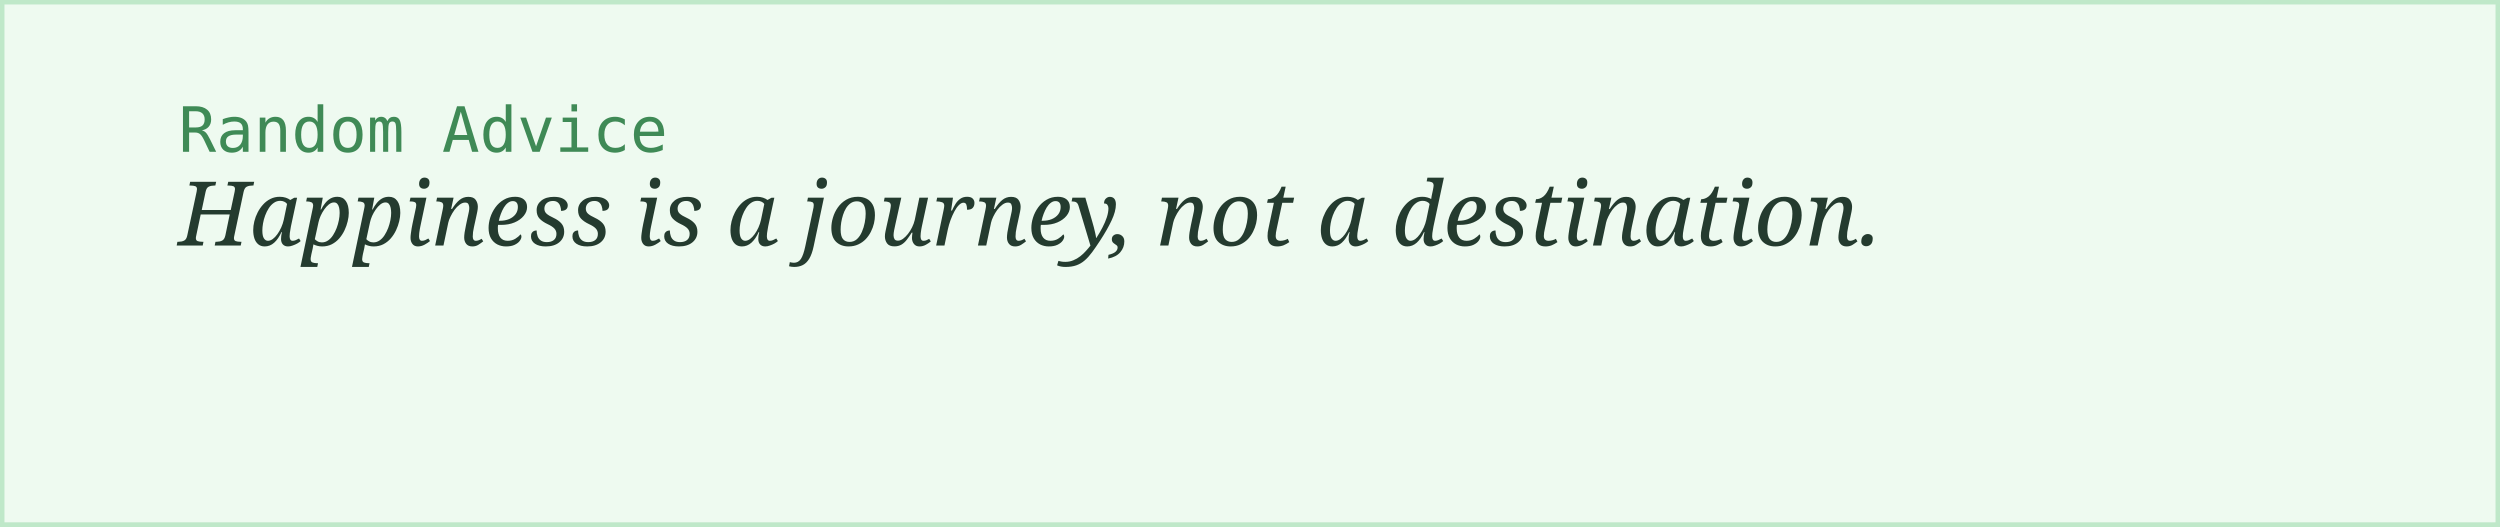
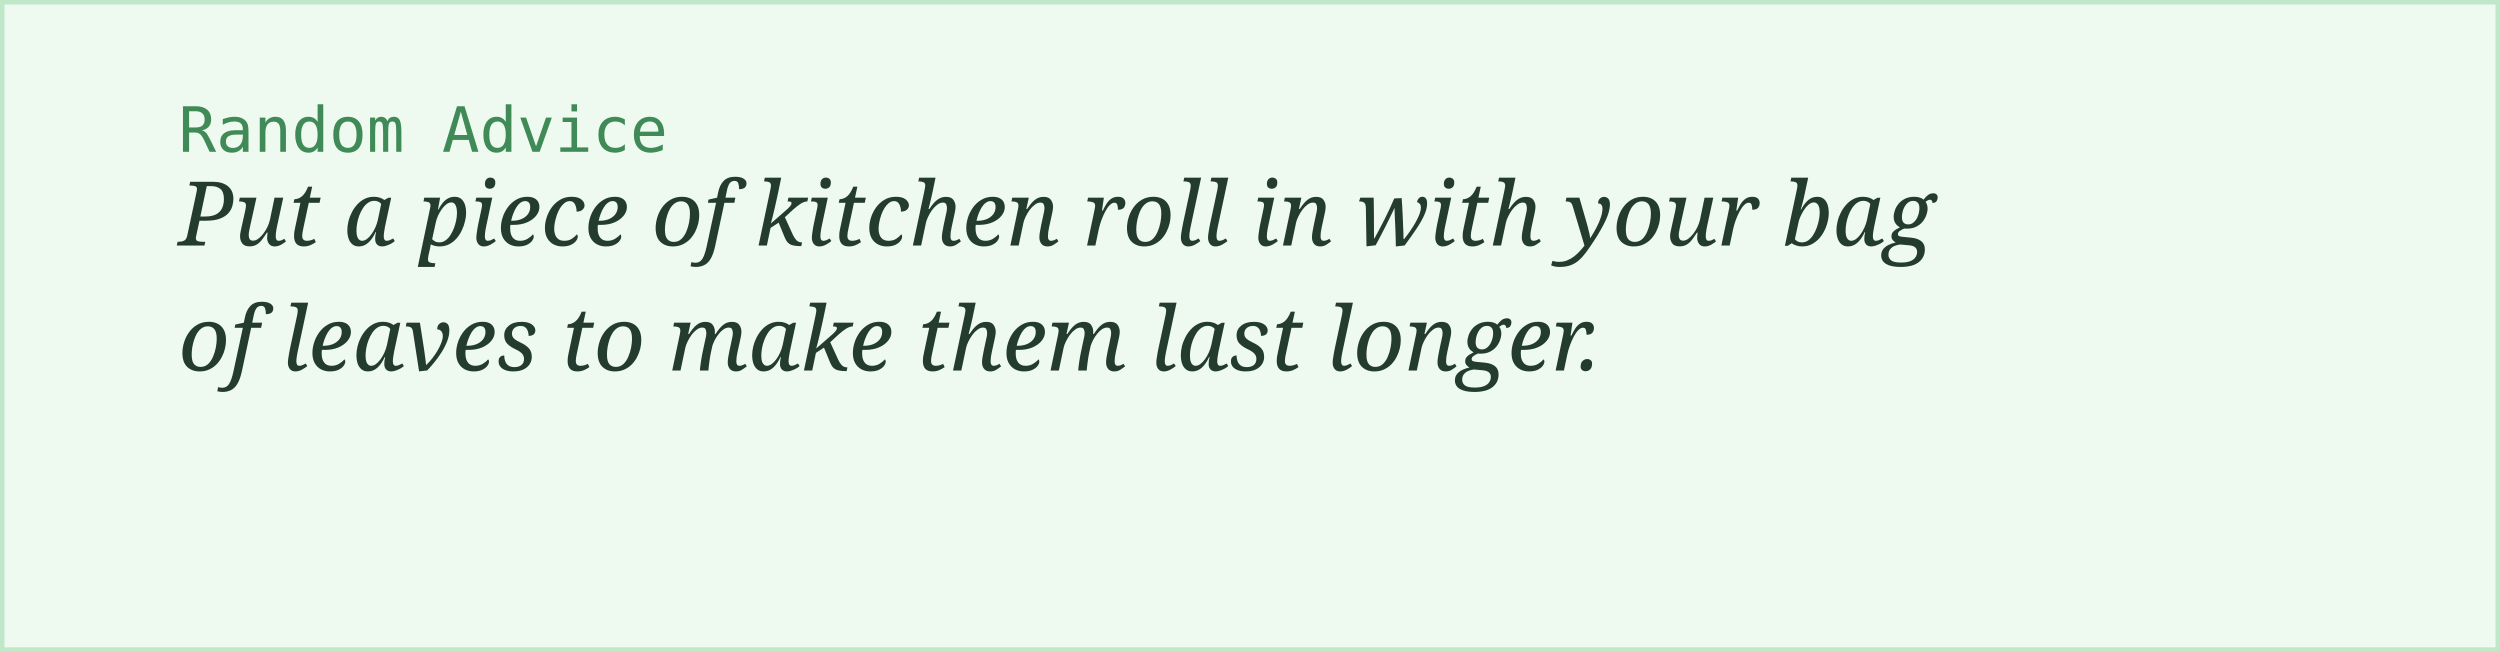
- <svg xmlns="http://www.w3.org/2000/svg" width="560" height="118">
+ <svg xmlns="http://www.w3.org/2000/svg" width="560" height="146">
  <rect width="100%" height="100%" fill="#eefaf0" stroke="#bfe8c9" stroke-width="2" />
  <text x="40" y="34" font-family="monospace" font-size="14" fill="#3f8a56">Random Advice</text>
-   <text x="40" y="55" font-family="Georgia, serif" font-style="italic" font-size="20" fill="#243b2f">Happiness is a journey, not a destination.</text>
+   <text x="40" y="55" font-family="Georgia, serif" font-style="italic" font-size="20" fill="#243b2f">Put a piece of kitchen roll in with your bag</text>
+   <text x="40" y="83" font-family="Georgia, serif" font-style="italic" font-size="20" fill="#243b2f">of leaves to make them last longer.</text>
</svg>
